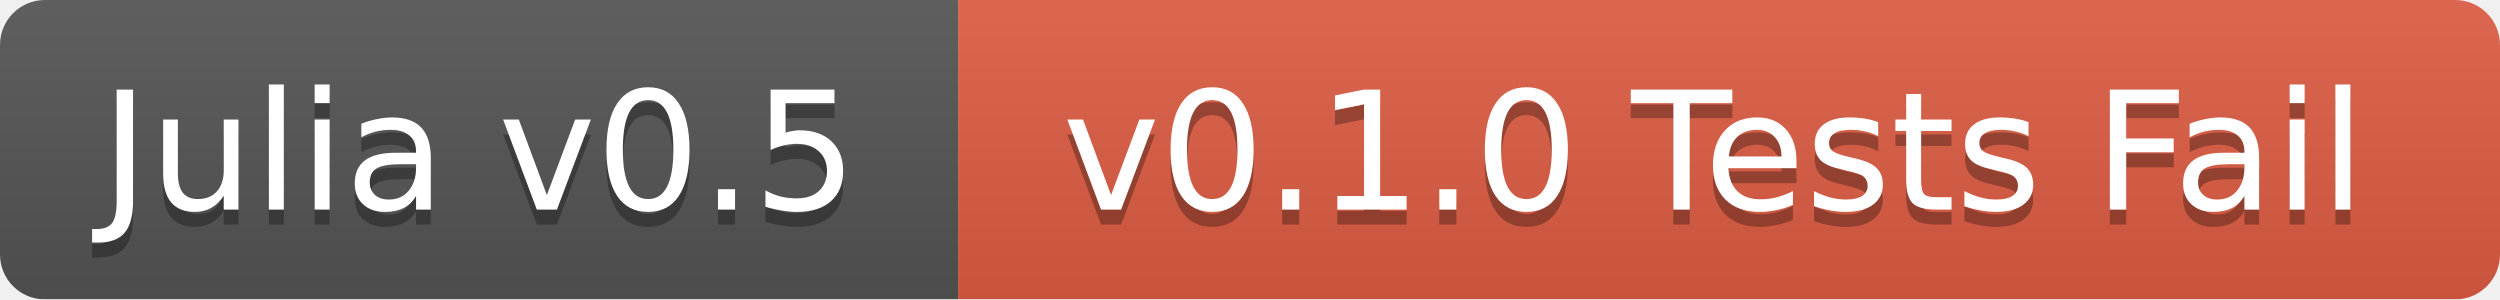
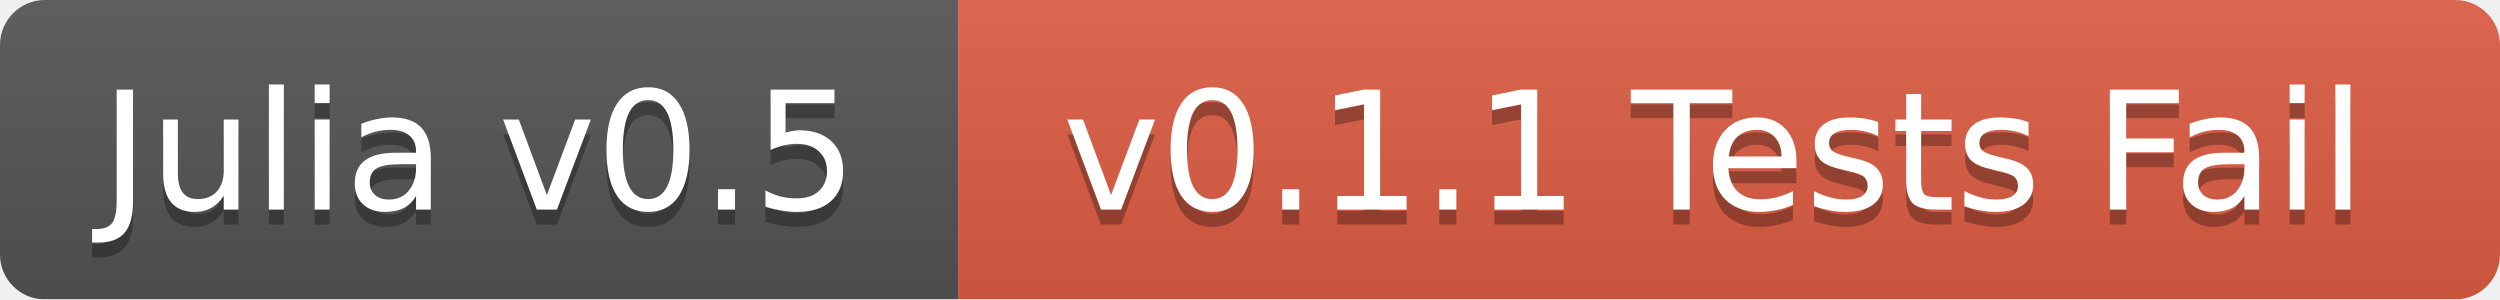
<svg xmlns="http://www.w3.org/2000/svg" width="167" height="20">
  <linearGradient id="b" x2="0" y2="100%">
    <stop offset="0" stop-color="#bbb" stop-opacity=".1" />
    <stop offset="1" stop-opacity=".1" />
  </linearGradient>
  <mask id="a">
    <rect width="167" height="20" rx="3" fill="#fff" />
  </mask>
  <g mask="url(#a)">
    <path fill="#555" d="M0 0h64v20H0z" />
    <path fill="#e05d44" d="M64 0h103v20H64z" />
    <path fill="url(#b)" d="M0 0h167v20H0z" />
  </g>
  <g fill="#fff" text-anchor="middle" font-family="DejaVu Sans,Verdana,Geneva,sans-serif" font-size="11">
    <text x="32" y="15" fill="#010101" fill-opacity=".3">Julia v0.5</text>
    <text x="32" y="14">Julia v0.5</text>
-     <text x="114.5" y="15" fill="#010101" fill-opacity=".3">v0.1.0 Tests Fail</text>
-     <text x="114.5" y="14">v0.1.0 Tests Fail</text>
+     <text x="114.5" y="15" fill="#010101" fill-opacity=".3">v0.1.1 Tests Fail</text>
+     <text x="114.5" y="14">v0.1.1 Tests Fail</text>
  </g>
</svg>
